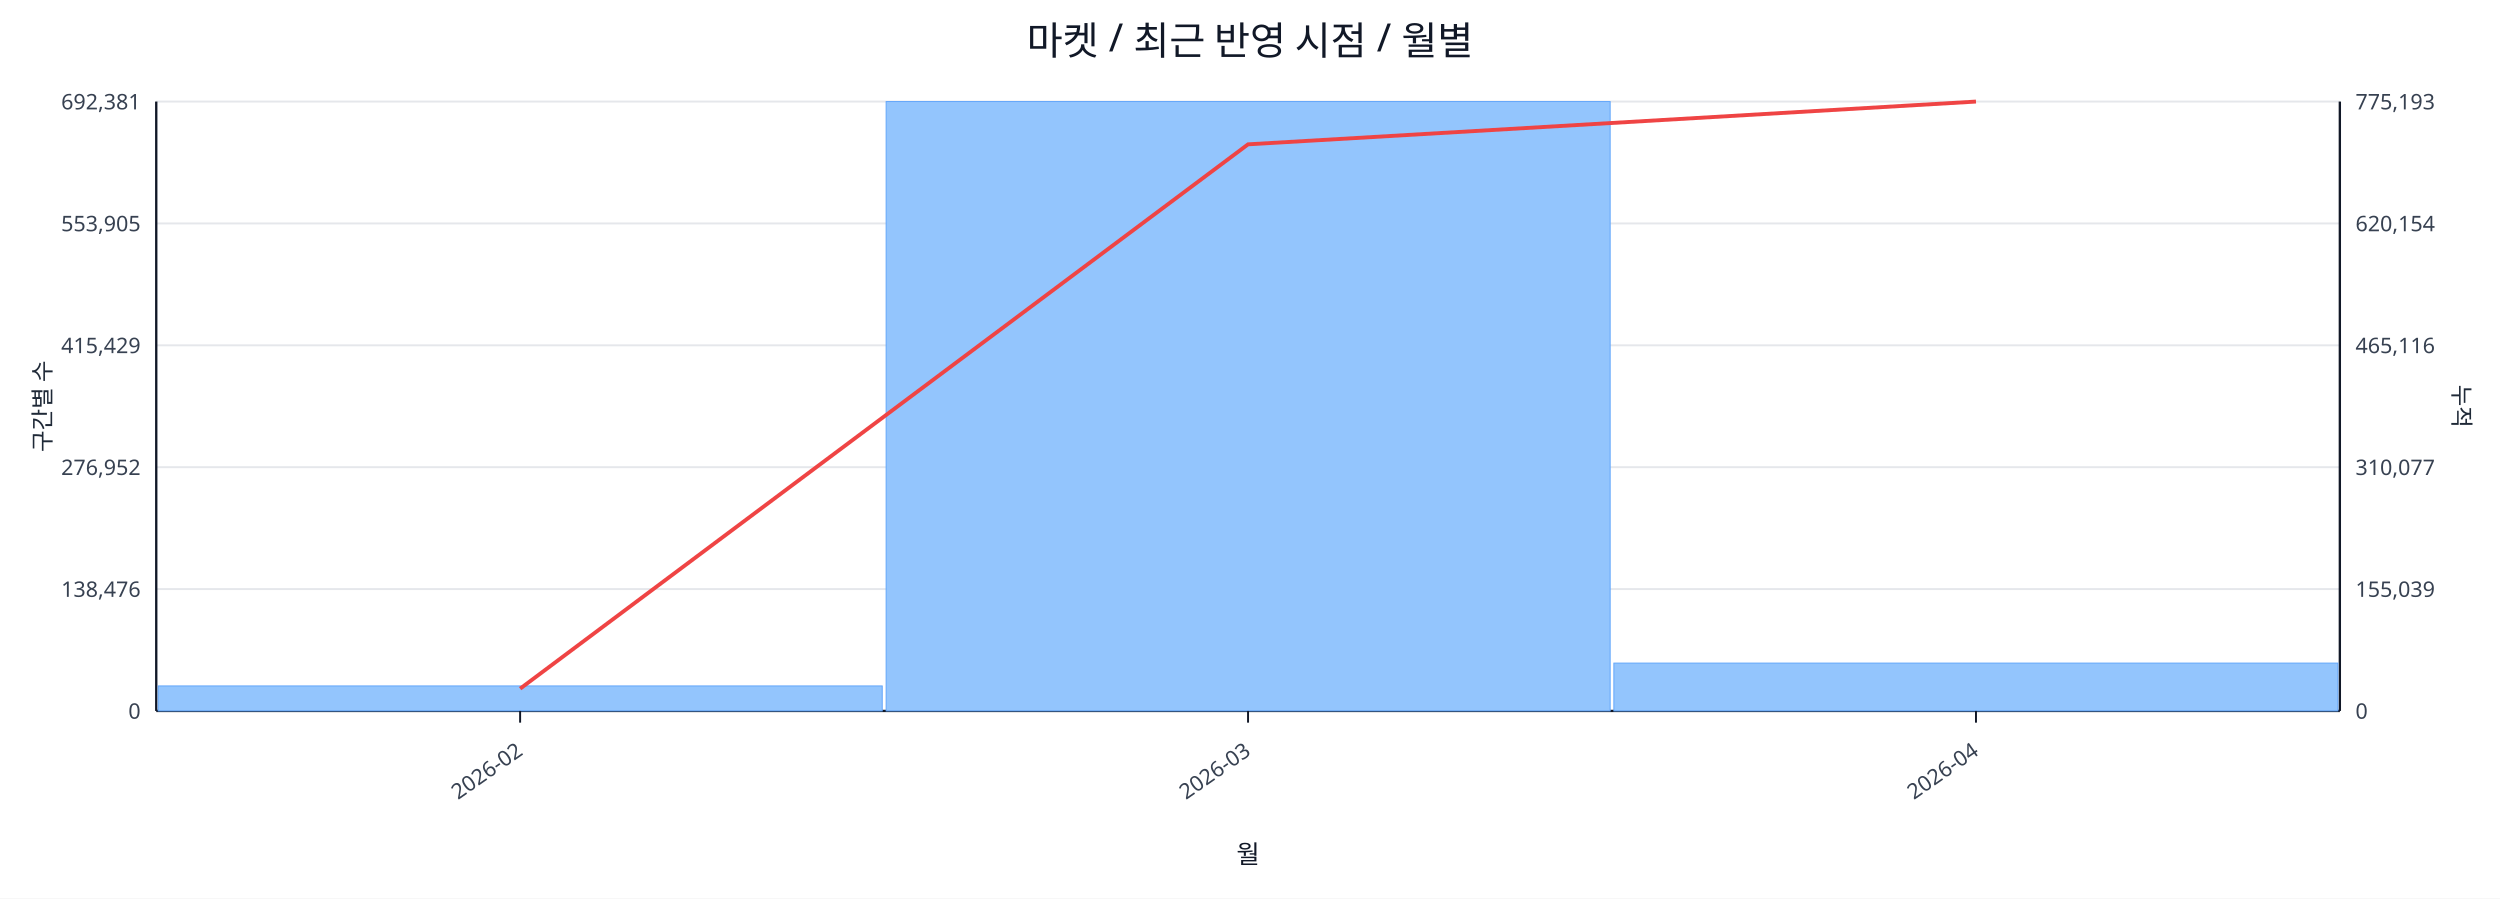
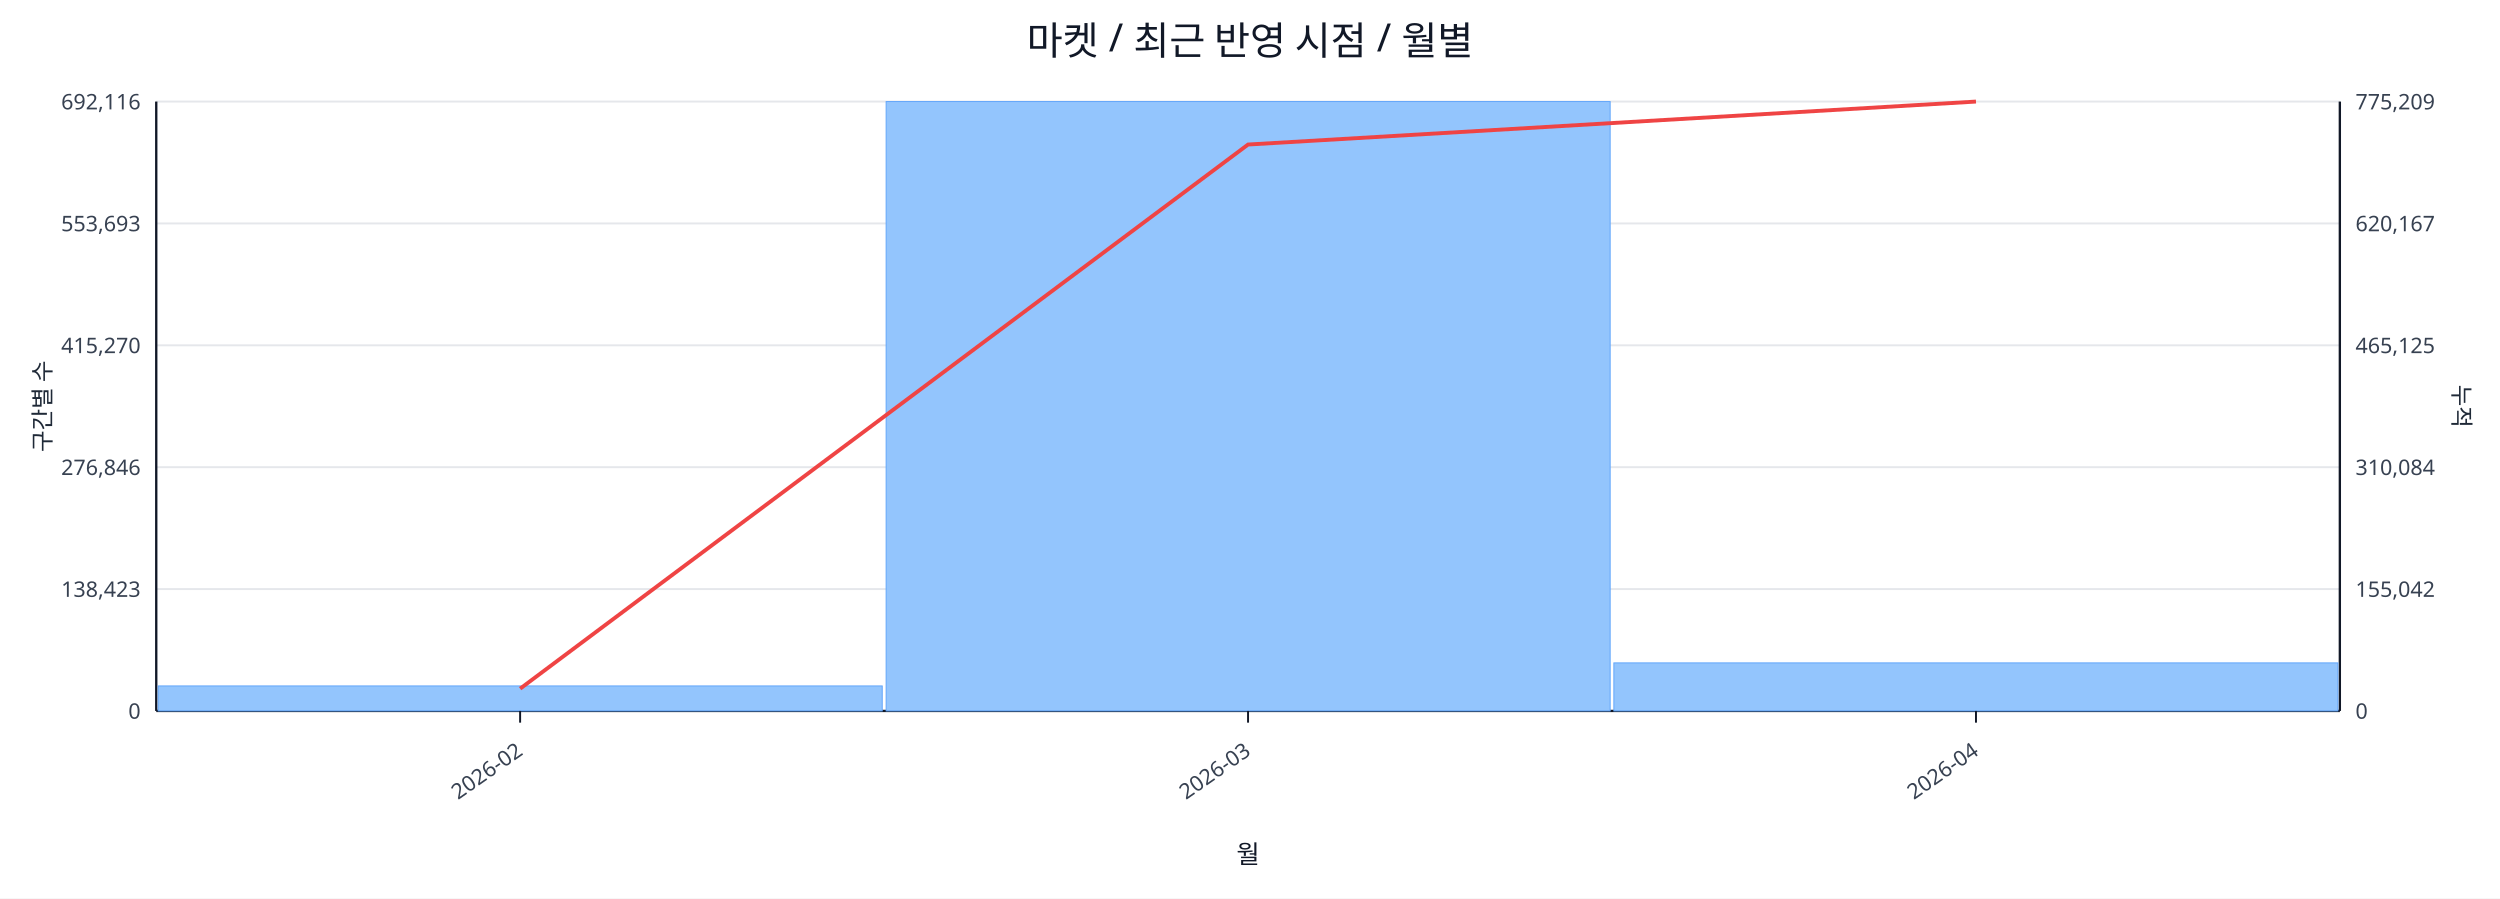
<svg xmlns="http://www.w3.org/2000/svg" width="1280" height="460" viewBox="0 0 1280 460">
  <rect x="0" y="0" width="100%" height="100%" fill="#ffffff" />
  <text x="640.0" y="28" font-size="20" text-anchor="middle" font-family="sans-serif" fill="#111827">마켓 / 최근 반영 시점 / 월별</text>
  <line x1="80.0" y1="52.0" x2="1198.0" y2="52.0" stroke="#e5e7eb" stroke-width="1" />
-   <text x="72.0" y="56.0" font-size="11" text-anchor="end" font-family="sans-serif" fill="#374151">692,381</text>
-   <text x="1206.0" y="56.0" font-size="11" text-anchor="start" font-family="sans-serif" fill="#374151">775,193</text>
+   <text x="72.0" y="56.0" font-size="11" text-anchor="end" font-family="sans-serif" fill="#374151">692,116</text>
+   <text x="1206.0" y="56.0" font-size="11" text-anchor="start" font-family="sans-serif" fill="#374151">775,209</text>
  <line x1="80.0" y1="114.4" x2="1198.0" y2="114.4" stroke="#e5e7eb" stroke-width="1" />
-   <text x="72.0" y="118.4" font-size="11" text-anchor="end" font-family="sans-serif" fill="#374151">553,905</text>
-   <text x="1206.0" y="118.4" font-size="11" text-anchor="start" font-family="sans-serif" fill="#374151">620,154</text>
+   <text x="72.0" y="118.4" font-size="11" text-anchor="end" font-family="sans-serif" fill="#374151">553,693</text>
+   <text x="1206.0" y="118.4" font-size="11" text-anchor="start" font-family="sans-serif" fill="#374151">620,167</text>
  <line x1="80.0" y1="176.8" x2="1198.0" y2="176.8" stroke="#e5e7eb" stroke-width="1" />
-   <text x="72.0" y="180.8" font-size="11" text-anchor="end" font-family="sans-serif" fill="#374151">415,429</text>
-   <text x="1206.0" y="180.8" font-size="11" text-anchor="start" font-family="sans-serif" fill="#374151">465,116</text>
+   <text x="72.0" y="180.8" font-size="11" text-anchor="end" font-family="sans-serif" fill="#374151">415,270</text>
+   <text x="1206.0" y="180.8" font-size="11" text-anchor="start" font-family="sans-serif" fill="#374151">465,125</text>
  <line x1="80.0" y1="239.2" x2="1198.0" y2="239.2" stroke="#e5e7eb" stroke-width="1" />
-   <text x="72.0" y="243.2" font-size="11" text-anchor="end" font-family="sans-serif" fill="#374151">276,952</text>
-   <text x="1206.0" y="243.2" font-size="11" text-anchor="start" font-family="sans-serif" fill="#374151">310,077</text>
+   <text x="72.0" y="243.2" font-size="11" text-anchor="end" font-family="sans-serif" fill="#374151">276,846</text>
+   <text x="1206.0" y="243.2" font-size="11" text-anchor="start" font-family="sans-serif" fill="#374151">310,084</text>
  <line x1="80.0" y1="301.6" x2="1198.0" y2="301.6" stroke="#e5e7eb" stroke-width="1" />
-   <text x="72.0" y="305.6" font-size="11" text-anchor="end" font-family="sans-serif" fill="#374151">138,476</text>
-   <text x="1206.0" y="305.6" font-size="11" text-anchor="start" font-family="sans-serif" fill="#374151">155,039</text>
+   <text x="72.0" y="305.6" font-size="11" text-anchor="end" font-family="sans-serif" fill="#374151">138,423</text>
+   <text x="1206.0" y="305.6" font-size="11" text-anchor="start" font-family="sans-serif" fill="#374151">155,042</text>
  <line x1="80.0" y1="364.0" x2="1198.0" y2="364.0" stroke="#e5e7eb" stroke-width="1" />
  <text x="72.0" y="368.0" font-size="11" text-anchor="end" font-family="sans-serif" fill="#374151">0</text>
  <text x="1206.0" y="368.0" font-size="11" text-anchor="start" font-family="sans-serif" fill="#374151">0</text>
  <line x1="80.0" y1="364.0" x2="1198.0" y2="364.0" stroke="#111827" stroke-width="1.2" />
  <line x1="80.0" y1="52.0" x2="80.0" y2="364.0" stroke="#111827" stroke-width="1.2" />
  <line x1="1198.0" y1="52.0" x2="1198.0" y2="364.0" stroke="#111827" stroke-width="1.2" />
  <rect x="81.0" y="351.2" width="370.7" height="12.8" fill="#93c5fd" stroke="#60a5fa" stroke-width="0.5" />
  <rect x="453.7" y="52.0" width="370.7" height="312.0" fill="#93c5fd" stroke="#60a5fa" stroke-width="0.5" />
-   <rect x="826.3" y="339.5" width="370.7" height="24.5" fill="#93c5fd" stroke="#60a5fa" stroke-width="0.5" />
-   <polyline fill="none" stroke="#ef4444" stroke-width="2" points="266.3,352.6 639.0,73.9 1011.7,52.0" />
+   <rect x="826.3" y="339.4" width="370.7" height="24.6" fill="#93c5fd" stroke="#60a5fa" stroke-width="0.5" />
+   <polyline fill="none" stroke="#ef4444" stroke-width="2" points="266.3,352.6 639.0,74.0 1011.7,52.0" />
  <line x1="266.3" y1="364.0" x2="266.3" y2="370.0" stroke="#111827" stroke-width="1" />
  <text x="268.3" y="386.0" font-size="11" text-anchor="end" transform="rotate(-35 268.3 386.0)" font-family="sans-serif" fill="#374151">2026-02</text>
  <line x1="639.0" y1="364.0" x2="639.0" y2="370.0" stroke="#111827" stroke-width="1" />
  <text x="641.0" y="386.0" font-size="11" text-anchor="end" transform="rotate(-35 641.0 386.0)" font-family="sans-serif" fill="#374151">2026-03</text>
  <line x1="1011.7" y1="364.0" x2="1011.7" y2="370.0" stroke="#111827" stroke-width="1" />
  <text x="1013.7" y="386.0" font-size="11" text-anchor="end" transform="rotate(-35 1013.7 386.0)" font-family="sans-serif" fill="#374151">2026-04</text>
  <text x="26" y="208.0" font-size="12" transform="rotate(-90 26 208.0)" text-anchor="middle" font-family="sans-serif" fill="#1f2937">구간별 수</text>
  <text x="1256.0" y="208.0" font-size="12" transform="rotate(90 1256.0 208.0)" text-anchor="middle" font-family="sans-serif" fill="#1f2937">누적</text>
  <text x="639.0" y="442.0" font-size="13" text-anchor="middle" font-family="sans-serif" fill="#111827">월</text>
</svg>
